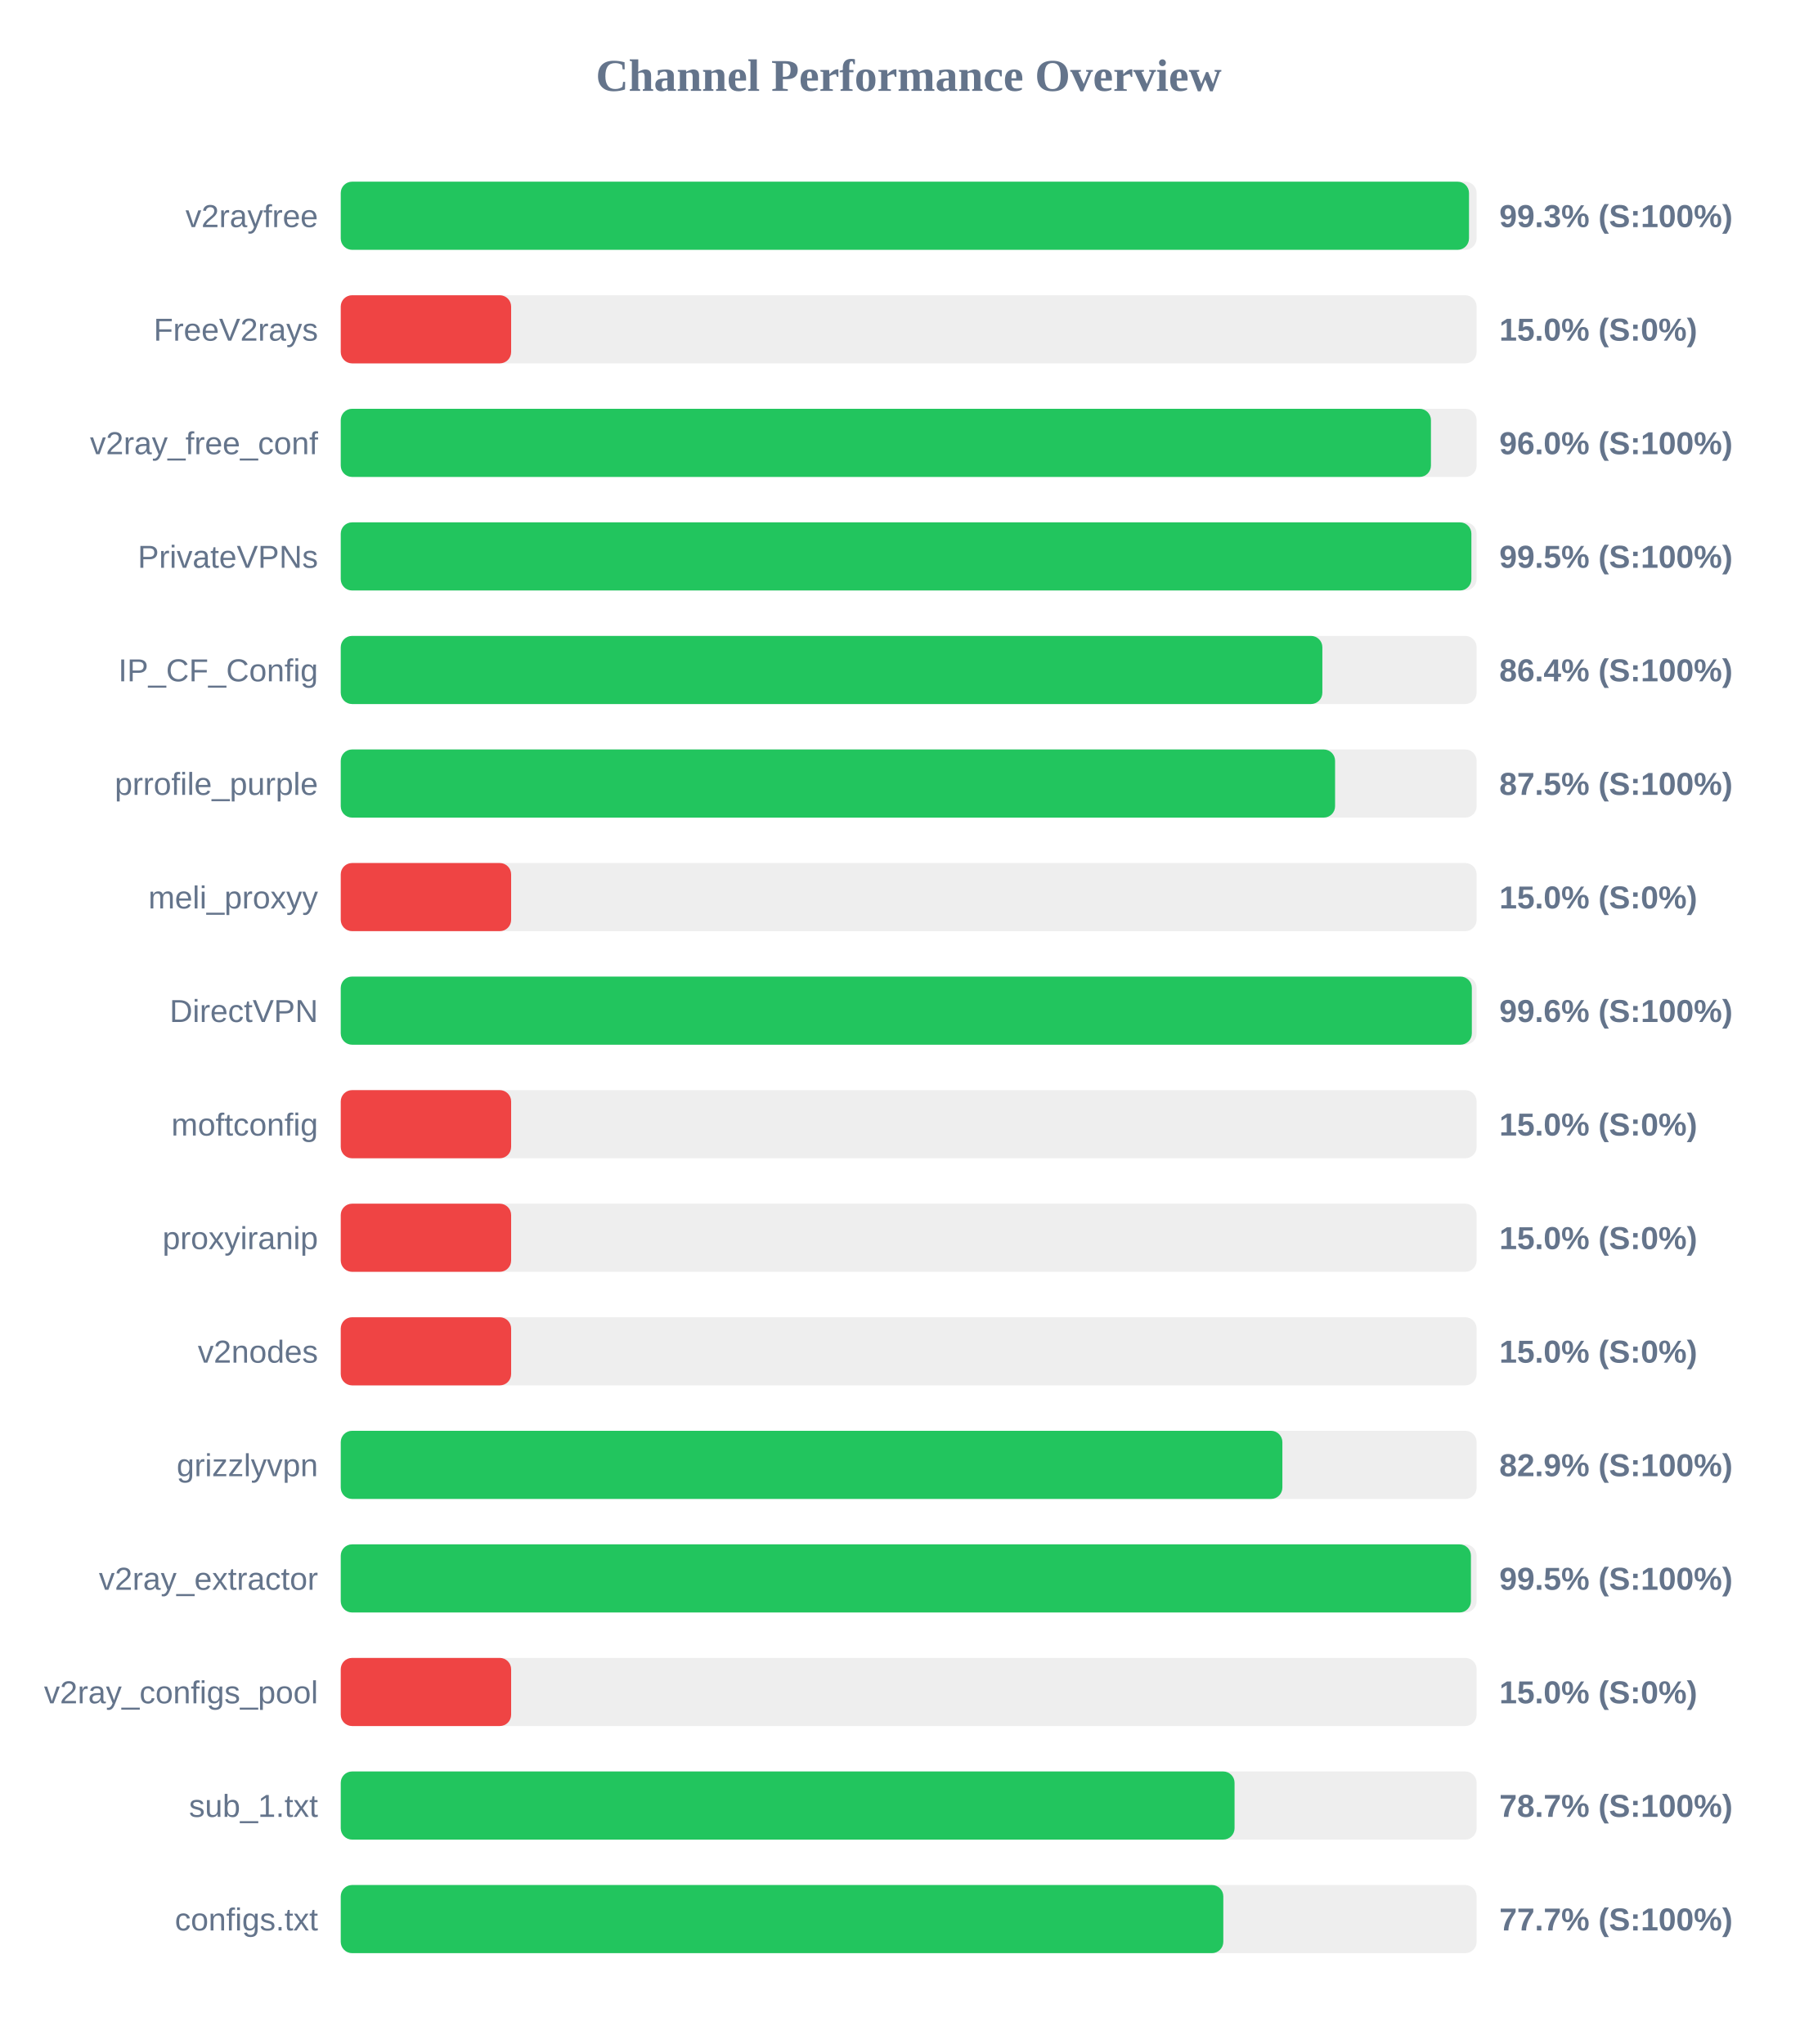
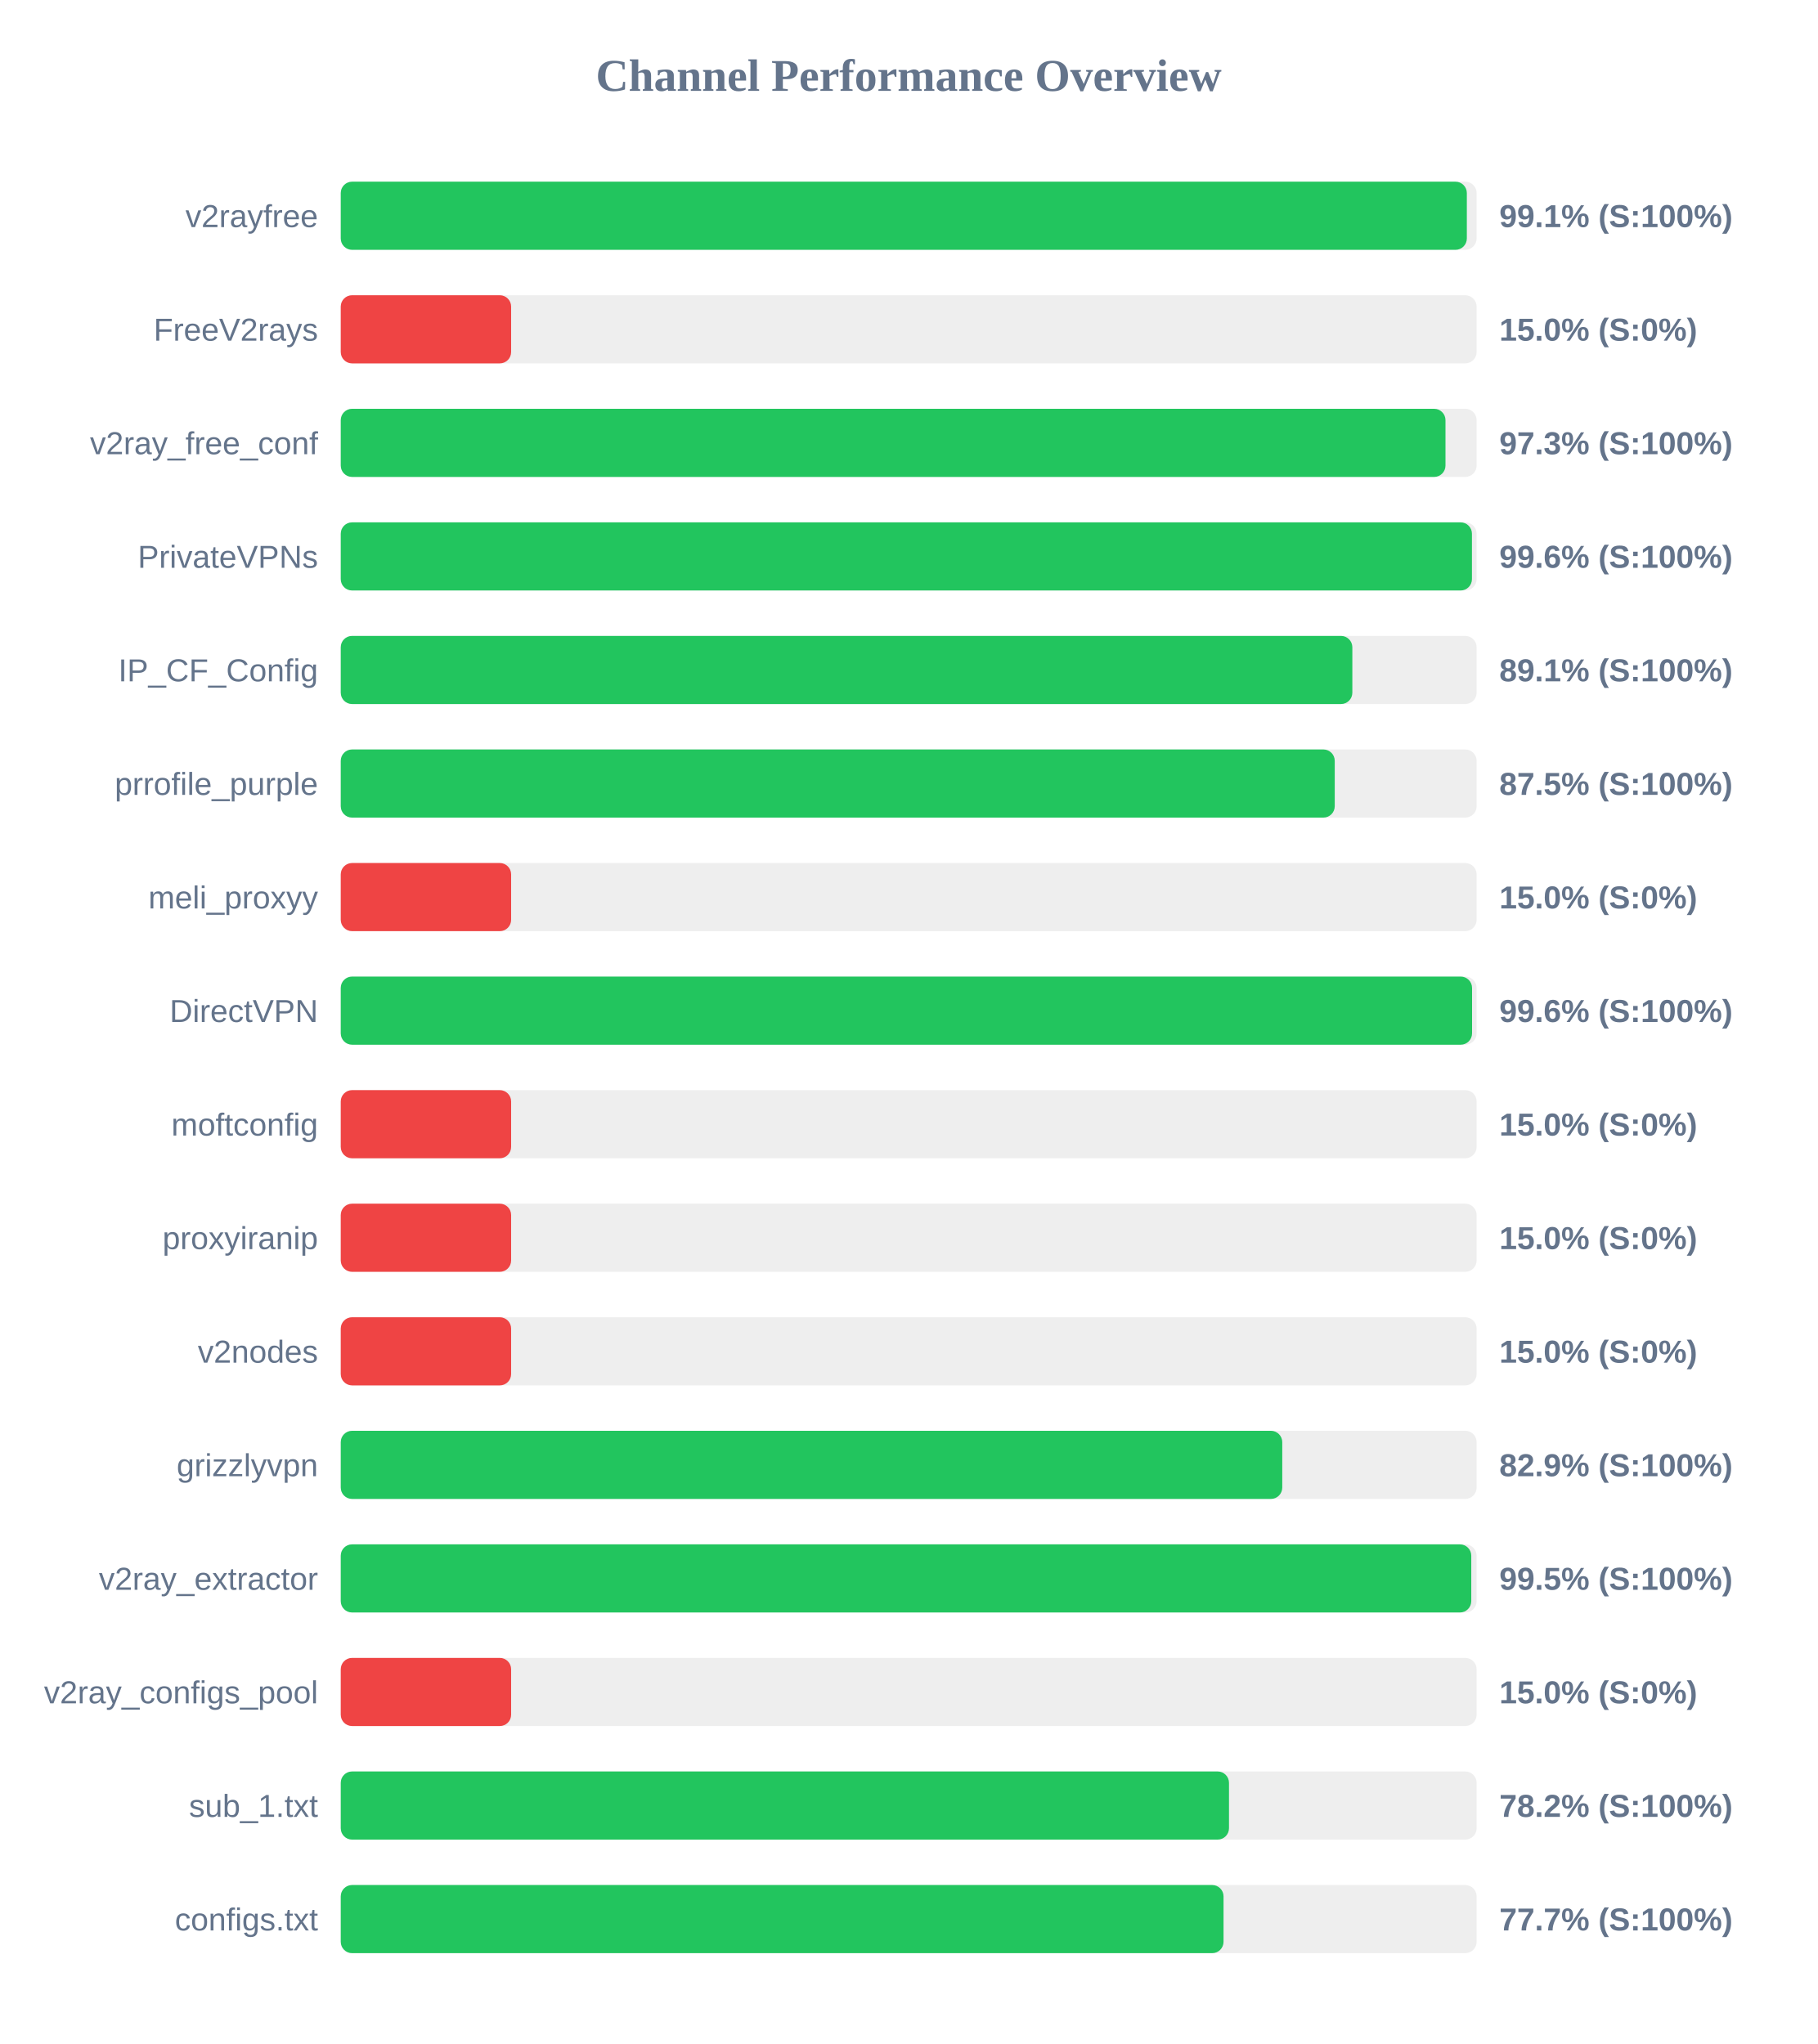
<svg xmlns="http://www.w3.org/2000/svg" width="800" height="900" version="1.1">
  <style>
        .row { font: 14px Arial; fill: #64748b; }
        .score { font: bold 14px Arial; fill: #64748b; }
    </style>
  <text x="400" y="40" text-anchor="middle" font-size="20px" font-weight="bold" fill="#64748b">Channel Performance Overview</text>
  <rect x="150" y="80" width="500" height="30" fill="#eee" rx="5" />
-   <rect x="150" y="80" width="496.65" height="30" fill="#22c55e" rx="5" />
+   <rect x="150" y="80" width="495.7" height="30" fill="#22c55e" rx="5" />
  <text x="140" y="100" text-anchor="end" class="row">v2rayfree</text>
-   <text x="660" y="100" text-anchor="start" class="score">99.3% (S:100%)</text>
+   <text x="660" y="100" text-anchor="start" class="score">99.1% (S:100%)</text>
  <rect x="150" y="130" width="500" height="30" fill="#eee" rx="5" />
  <rect x="150" y="130" width="75.0" height="30" fill="#ef4444" rx="5" />
  <text x="140" y="150" text-anchor="end" class="row">FreeV2rays</text>
  <text x="660" y="150" text-anchor="start" class="score">15.0% (S:0%)</text>
  <rect x="150" y="180" width="500" height="30" fill="#eee" rx="5" />
-   <rect x="150" y="180" width="479.9" height="30" fill="#22c55e" rx="5" />
+   <rect x="150" y="180" width="486.3" height="30" fill="#22c55e" rx="5" />
  <text x="140" y="200" text-anchor="end" class="row">v2ray_free_conf</text>
-   <text x="660" y="200" text-anchor="start" class="score">96.0% (S:100%)</text>
+   <text x="660" y="200" text-anchor="start" class="score">97.3% (S:100%)</text>
  <rect x="150" y="230" width="500" height="30" fill="#eee" rx="5" />
-   <rect x="150" y="230" width="497.7" height="30" fill="#22c55e" rx="5" />
+   <rect x="150" y="230" width="497.95" height="30" fill="#22c55e" rx="5" />
  <text x="140" y="250" text-anchor="end" class="row">PrivateVPNs</text>
-   <text x="660" y="250" text-anchor="start" class="score">99.5% (S:100%)</text>
+   <text x="660" y="250" text-anchor="start" class="score">99.6% (S:100%)</text>
  <rect x="150" y="280" width="500" height="30" fill="#eee" rx="5" />
-   <rect x="150" y="280" width="432.1" height="30" fill="#22c55e" rx="5" />
+   <rect x="150" y="280" width="445.3" height="30" fill="#22c55e" rx="5" />
  <text x="140" y="300" text-anchor="end" class="row">IP_CF_Config</text>
-   <text x="660" y="300" text-anchor="start" class="score">86.4% (S:100%)</text>
+   <text x="660" y="300" text-anchor="start" class="score">89.1% (S:100%)</text>
  <rect x="150" y="330" width="500" height="30" fill="#eee" rx="5" />
-   <rect x="150" y="330" width="437.7" height="30" fill="#22c55e" rx="5" />
+   <rect x="150" y="330" width="437.55" height="30" fill="#22c55e" rx="5" />
  <text x="140" y="350" text-anchor="end" class="row">prrofile_purple</text>
  <text x="660" y="350" text-anchor="start" class="score">87.5% (S:100%)</text>
  <rect x="150" y="380" width="500" height="30" fill="#eee" rx="5" />
  <rect x="150" y="380" width="75.0" height="30" fill="#ef4444" rx="5" />
  <text x="140" y="400" text-anchor="end" class="row">meli_proxyy</text>
  <text x="660" y="400" text-anchor="start" class="score">15.0% (S:0%)</text>
  <rect x="150" y="430" width="500" height="30" fill="#eee" rx="5" />
-   <rect x="150" y="430" width="497.9" height="30" fill="#22c55e" rx="5" />
+   <rect x="150" y="430" width="498.0" height="30" fill="#22c55e" rx="5" />
  <text x="140" y="450" text-anchor="end" class="row">DirectVPN</text>
  <text x="660" y="450" text-anchor="start" class="score">99.6% (S:100%)</text>
  <rect x="150" y="480" width="500" height="30" fill="#eee" rx="5" />
  <rect x="150" y="480" width="75.0" height="30" fill="#ef4444" rx="5" />
  <text x="140" y="500" text-anchor="end" class="row">moftconfig</text>
  <text x="660" y="500" text-anchor="start" class="score">15.0% (S:0%)</text>
  <rect x="150" y="530" width="500" height="30" fill="#eee" rx="5" />
  <rect x="150" y="530" width="75.0" height="30" fill="#ef4444" rx="5" />
  <text x="140" y="550" text-anchor="end" class="row">proxyiranip</text>
  <text x="660" y="550" text-anchor="start" class="score">15.0% (S:0%)</text>
  <rect x="150" y="580" width="500" height="30" fill="#eee" rx="5" />
  <rect x="150" y="580" width="75.0" height="30" fill="#ef4444" rx="5" />
  <text x="140" y="600" text-anchor="end" class="row">v2nodes</text>
  <text x="660" y="600" text-anchor="start" class="score">15.0% (S:0%)</text>
  <rect x="150" y="630" width="500" height="30" fill="#eee" rx="5" />
-   <rect x="150" y="630" width="414.5" height="30" fill="#22c55e" rx="5" />
+   <rect x="150" y="630" width="414.45" height="30" fill="#22c55e" rx="5" />
  <text x="140" y="650" text-anchor="end" class="row">grizzlyvpn</text>
  <text x="660" y="650" text-anchor="start" class="score">82.9% (S:100%)</text>
  <rect x="150" y="680" width="500" height="30" fill="#eee" rx="5" />
-   <rect x="150" y="680" width="497.5" height="30" fill="#22c55e" rx="5" />
+   <rect x="150" y="680" width="497.65" height="30" fill="#22c55e" rx="5" />
  <text x="140" y="700" text-anchor="end" class="row">v2ray_extractor</text>
  <text x="660" y="700" text-anchor="start" class="score">99.5% (S:100%)</text>
  <rect x="150" y="730" width="500" height="30" fill="#eee" rx="5" />
  <rect x="150" y="730" width="75.0" height="30" fill="#ef4444" rx="5" />
  <text x="140" y="750" text-anchor="end" class="row">v2ray_configs_pool</text>
  <text x="660" y="750" text-anchor="start" class="score">15.0% (S:0%)</text>
  <rect x="150" y="780" width="500" height="30" fill="#eee" rx="5" />
-   <rect x="150" y="780" width="393.45" height="30" fill="#22c55e" rx="5" />
+   <rect x="150" y="780" width="391.0" height="30" fill="#22c55e" rx="5" />
  <text x="140" y="800" text-anchor="end" class="row">sub_1.txt</text>
-   <text x="660" y="800" text-anchor="start" class="score">78.7% (S:100%)</text>
+   <text x="660" y="800" text-anchor="start" class="score">78.2% (S:100%)</text>
  <rect x="150" y="830" width="500" height="30" fill="#eee" rx="5" />
-   <rect x="150" y="830" width="388.5" height="30" fill="#22c55e" rx="5" />
+   <rect x="150" y="830" width="388.6" height="30" fill="#22c55e" rx="5" />
  <text x="140" y="850" text-anchor="end" class="row">configs.txt</text>
  <text x="660" y="850" text-anchor="start" class="score">77.7% (S:100%)</text>
</svg>
